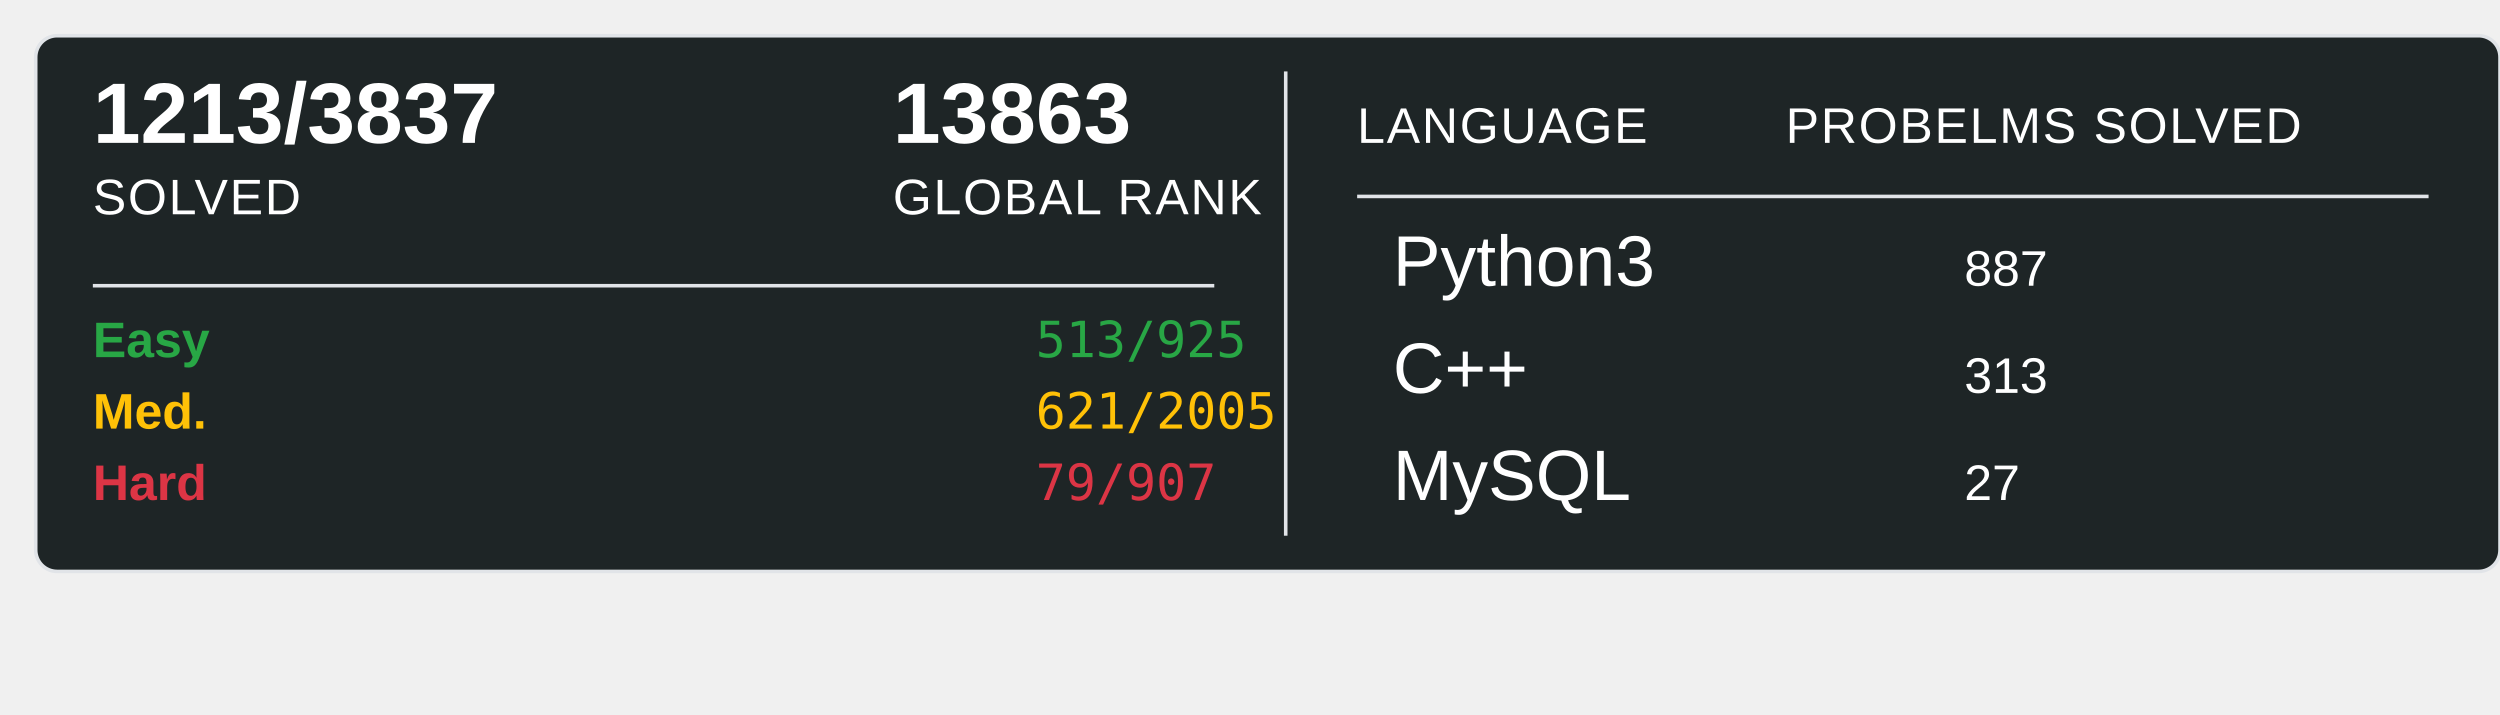
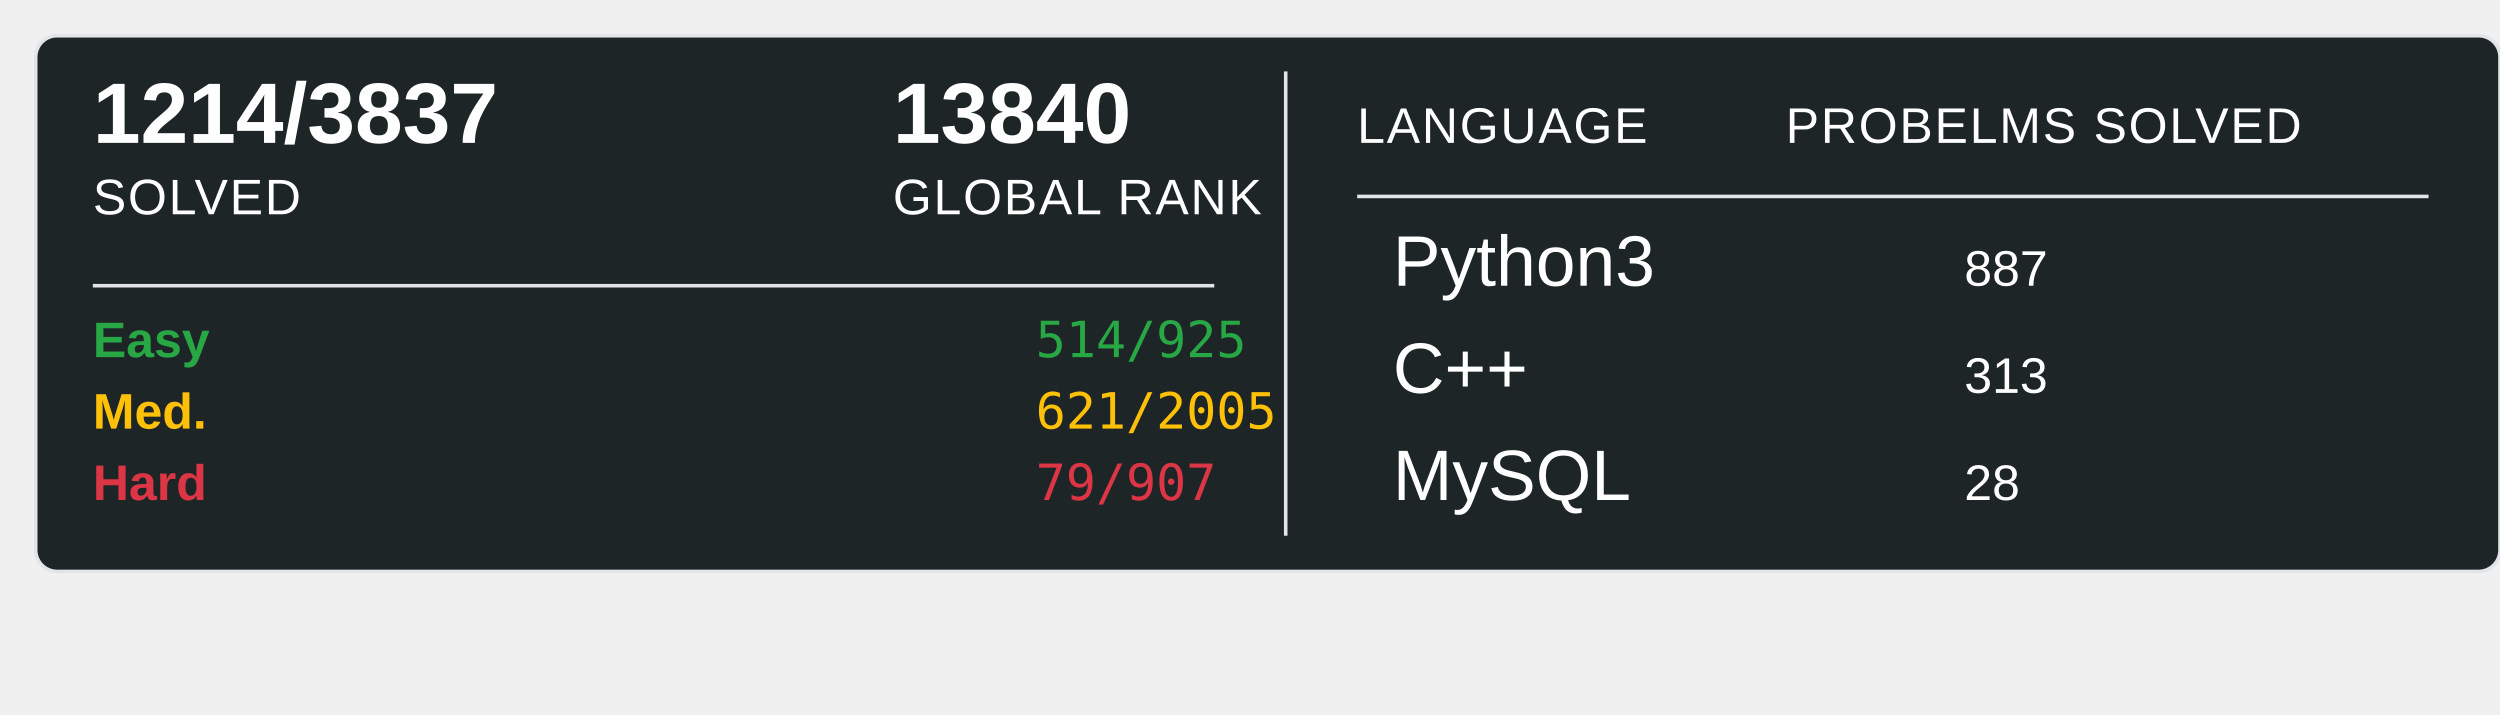
<svg xmlns="http://www.w3.org/2000/svg" width="700" height="200">
  <rect x="10" y="10" width="690" height="150" rx="6" ry="6" fill="#1E2526" stroke="#e1e4e8" stroke-width="1" />
-   <text x="26" y="40" font-family="Arial, sans-serif" font-size="24" font-weight="600" fill="#ffffff">1213/3837</text>
+   <text x="26" y="40" font-family="Arial, sans-serif" font-size="24" font-weight="600" fill="#ffffff">1214/3837</text>
  <text x="26" y="60" font-family="Arial, sans-serif" font-size="14" fill="#ffffff" text-transform="uppercase" letter-spacing="0.5">SOLVED</text>
-   <text x="250" y="40" font-family="Arial, sans-serif" font-size="24" font-weight="600" fill="#ffffff">13863</text>
+   <text x="250" y="40" font-family="Arial, sans-serif" font-size="24" font-weight="600" fill="#ffffff">13840</text>
  <text x="250" y="60" font-family="Arial, sans-serif" font-size="14" fill="#ffffff" text-transform="uppercase" letter-spacing="0.5">GLOBAL RANK</text>
  <line x1="26" y1="80" x2="340" y2="80" stroke="#e1e4e8" stroke-width="1" />
  <text x="26" y="100" font-family="Arial, sans-serif" font-size="14" font-weight="600" fill="#28a745">Easy</text>
-   <text x="290" y="100" font-family="monospace" font-size="14" fill="#28a745">513/925</text>
+   <text x="290" y="100" font-family="monospace" font-size="14" fill="#28a745">514/925</text>
  <text x="26" y="120" font-family="Arial, sans-serif" font-size="14" font-weight="600" fill="#ffc107">Med.</text>
  <text x="290" y="120" font-family="monospace" font-size="14" fill="#ffc107">621/2005</text>
  <text x="26" y="140" font-family="Arial, sans-serif" font-size="14" font-weight="600" fill="#dc3545">Hard</text>
  <text x="290" y="140" font-family="monospace" font-size="14" fill="#dc3545">79/907</text>
  <line x1="360" y1="20" x2="360" y2="150" stroke="#e1e4e8" stroke-width="1" />
  <text x="380" y="40" font-family="Arial, sans-serif" font-size="14" fill="#ffffff" text-transform="uppercase" letter-spacing="0.5">LANGUAGE</text>
  <line x1="380" y1="55" x2="680" y2="55" stroke="#e1e4e8" stroke-width="1" />
  <text x="500" y="40" font-family="Arial, sans-serif" font-size="14" fill="#ffffff" text-transform="uppercase" letter-spacing="0.5">PROBELMS SOLVED</text>
  <text x="390" y="80" font-family="Arial, sans-serif" font-size="20" fill="#ffffff">Python3</text>
  <text x="550" y="80" font-family="Arial, sans-serif" font-size="14" fill="#ffffff">887</text>
  <text x="390" y="110" font-family="Arial, sans-serif" font-size="20" fill="#ffffff">C++</text>
  <text x="550" y="110" font-family="Arial, sans-serif" font-size="14" fill="#ffffff">313</text>
  <text x="390" y="140" font-family="Arial, sans-serif" font-size="20" fill="#ffffff">MySQL</text>
-   <text x="550" y="140" font-family="Arial, sans-serif" font-size="14" fill="#ffffff">27</text>
+   <text x="550" y="140" font-family="Arial, sans-serif" font-size="14" fill="#ffffff">28</text>
</svg>
